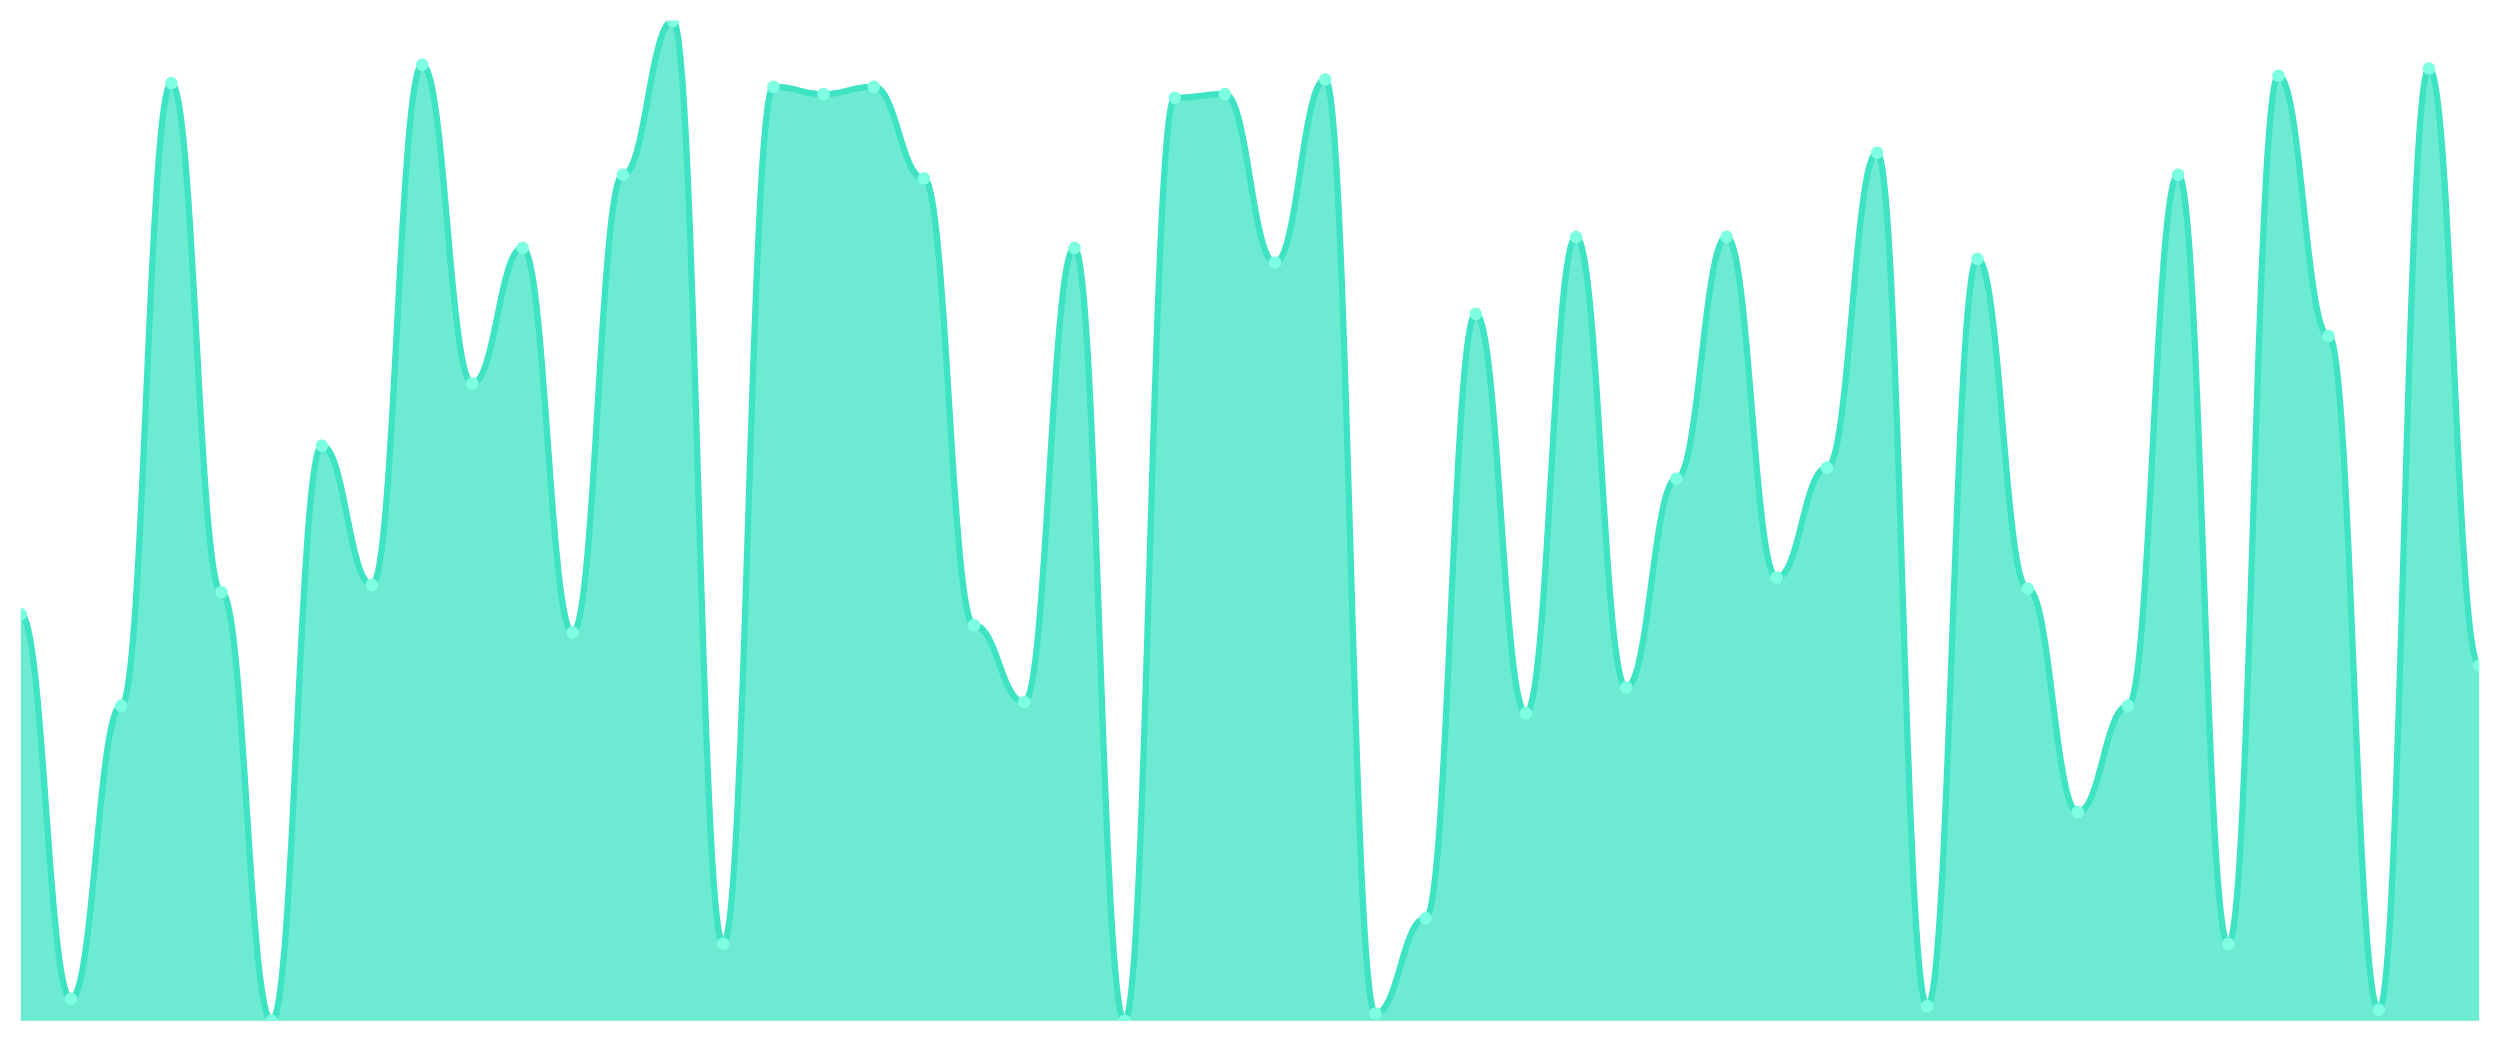
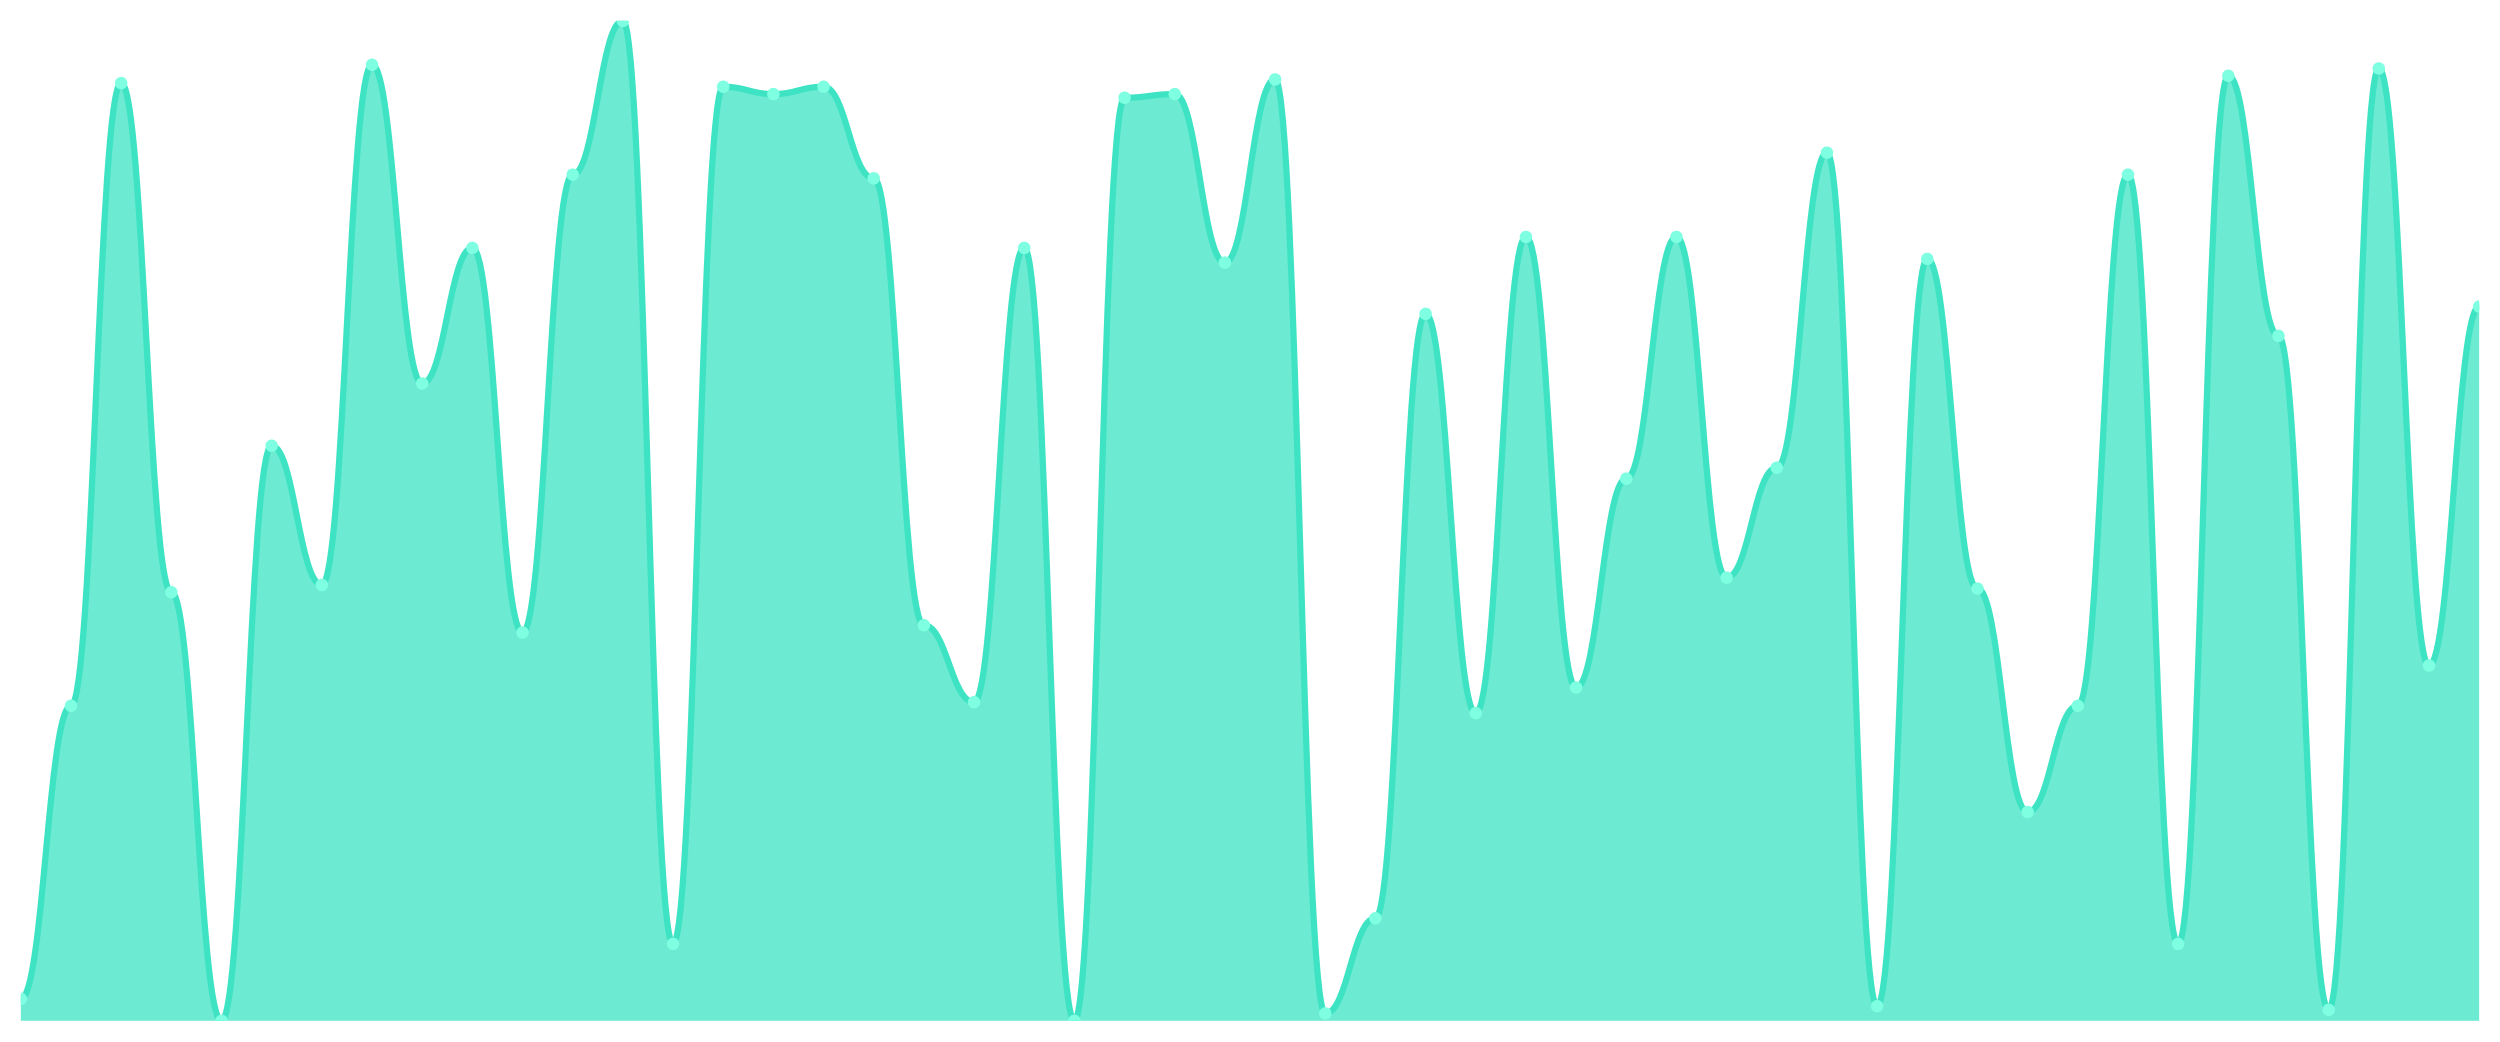
<svg xmlns="http://www.w3.org/2000/svg" viewBox="0 0 1200 500" width="1200" height="500">
  <defs>
    <clipPath id="c">
      <rect x="10" y="10" width="1180" height="480" />
    </clipPath>
  </defs>
  <rect width="1200" height="500" fill="none" />
  <g clip-path="url(#c)">
-     <path d="M 10,490 L 10,294.835 C 20.837,294.835 23.245,479.451 34.082,479.451 C 44.918,479.451 47.327,338.791 58.163,338.791 C 69,338.791 71.408,39.89 82.245,39.89 C 93.082,39.89 95.49,284.286 106.327,284.286 C 117.163,284.286 119.571,490 130.408,490 C 141.245,490 143.653,213.956 154.49,213.956 C 165.327,213.956 167.735,280.769 178.571,280.769 C 189.408,280.769 191.816,31.099 202.653,31.099 C 213.49,31.099 215.898,184.066 226.735,184.066 C 237.571,184.066 239.98,119.011 250.816,119.011 C 261.653,119.011 264.061,303.626 274.898,303.626 C 285.735,303.626 288.143,83.846 298.98,83.846 C 309.816,83.846 312.224,10 323.061,10 C 333.898,10 336.306,453.077 347.143,453.077 C 357.98,453.077 360.388,41.648 371.224,41.648 C 382.061,41.648 384.469,45.165 395.306,45.165 C 406.143,45.165 408.551,41.648 419.388,41.648 C 430.224,41.648 432.633,85.604 443.469,85.604 C 454.306,85.604 456.714,300.11 467.551,300.11 C 478.388,300.11 480.796,337.033 491.633,337.033 C 502.469,337.033 504.878,119.011 515.714,119.011 C 526.551,119.011 528.959,490 539.796,490 C 550.633,490 553.041,46.923 563.878,46.923 C 574.714,46.923 577.122,45.165 587.959,45.165 C 598.796,45.165 601.204,126.044 612.041,126.044 C 622.878,126.044 625.286,38.132 636.122,38.132 C 646.959,38.132 649.367,486.484 660.204,486.484 C 671.041,486.484 673.449,440.769 684.286,440.769 C 695.122,440.769 697.531,150.659 708.367,150.659 C 719.204,150.659 721.612,342.308 732.449,342.308 C 743.286,342.308 745.694,113.736 756.531,113.736 C 767.367,113.736 769.776,330 780.612,330 C 791.449,330 793.857,229.78 804.694,229.78 C 815.531,229.78 817.939,113.736 828.776,113.736 C 839.612,113.736 842.02,277.253 852.857,277.253 C 863.694,277.253 866.102,224.505 876.939,224.505 C 887.776,224.505 890.184,73.297 901.02,73.297 C 911.857,73.297 914.265,482.967 925.102,482.967 C 935.939,482.967 938.347,124.286 949.184,124.286 C 960.02,124.286 962.429,282.527 973.265,282.527 C 984.102,282.527 986.51,389.78 997.347,389.78 C 1008.184,389.78 1010.592,338.791 1021.429,338.791 C 1032.265,338.791 1034.673,83.846 1045.51,83.846 C 1056.347,83.846 1058.755,453.077 1069.592,453.077 C 1080.429,453.077 1082.837,36.374 1093.673,36.374 C 1104.51,36.374 1106.918,161.209 1117.755,161.209 C 1128.592,161.209 1131,484.725 1141.837,484.725 C 1152.673,484.725 1155.082,32.857 1165.918,32.857 C 1176.755,32.857 1179.163,319.451 1190,319.451 L 1190,490 Z" fill="rgba(61,227,195,0.75)" />
-     <path d="M 10,294.835 C 20.837,294.835 23.245,479.451 34.082,479.451 C 44.918,479.451 47.327,338.791 58.163,338.791 C 69,338.791 71.408,39.89 82.245,39.89 C 93.082,39.89 95.49,284.286 106.327,284.286 C 117.163,284.286 119.571,490 130.408,490 C 141.245,490 143.653,213.956 154.49,213.956 C 165.327,213.956 167.735,280.769 178.571,280.769 C 189.408,280.769 191.816,31.099 202.653,31.099 C 213.49,31.099 215.898,184.066 226.735,184.066 C 237.571,184.066 239.98,119.011 250.816,119.011 C 261.653,119.011 264.061,303.626 274.898,303.626 C 285.735,303.626 288.143,83.846 298.98,83.846 C 309.816,83.846 312.224,10 323.061,10 C 333.898,10 336.306,453.077 347.143,453.077 C 357.98,453.077 360.388,41.648 371.224,41.648 C 382.061,41.648 384.469,45.165 395.306,45.165 C 406.143,45.165 408.551,41.648 419.388,41.648 C 430.224,41.648 432.633,85.604 443.469,85.604 C 454.306,85.604 456.714,300.11 467.551,300.11 C 478.388,300.11 480.796,337.033 491.633,337.033 C 502.469,337.033 504.878,119.011 515.714,119.011 C 526.551,119.011 528.959,490 539.796,490 C 550.633,490 553.041,46.923 563.878,46.923 C 574.714,46.923 577.122,45.165 587.959,45.165 C 598.796,45.165 601.204,126.044 612.041,126.044 C 622.878,126.044 625.286,38.132 636.122,38.132 C 646.959,38.132 649.367,486.484 660.204,486.484 C 671.041,486.484 673.449,440.769 684.286,440.769 C 695.122,440.769 697.531,150.659 708.367,150.659 C 719.204,150.659 721.612,342.308 732.449,342.308 C 743.286,342.308 745.694,113.736 756.531,113.736 C 767.367,113.736 769.776,330 780.612,330 C 791.449,330 793.857,229.78 804.694,229.78 C 815.531,229.78 817.939,113.736 828.776,113.736 C 839.612,113.736 842.02,277.253 852.857,277.253 C 863.694,277.253 866.102,224.505 876.939,224.505 C 887.776,224.505 890.184,73.297 901.02,73.297 C 911.857,73.297 914.265,482.967 925.102,482.967 C 935.939,482.967 938.347,124.286 949.184,124.286 C 960.02,124.286 962.429,282.527 973.265,282.527 C 984.102,282.527 986.51,389.78 997.347,389.78 C 1008.184,389.78 1010.592,338.791 1021.429,338.791 C 1032.265,338.791 1034.673,83.846 1045.51,83.846 C 1056.347,83.846 1058.755,453.077 1069.592,453.077 C 1080.429,453.077 1082.837,36.374 1093.673,36.374 C 1104.51,36.374 1106.918,161.209 1117.755,161.209 C 1128.592,161.209 1131,484.725 1141.837,484.725 C 1152.673,484.725 1155.082,32.857 1165.918,32.857 C 1176.755,32.857 1179.163,319.451 1190,319.451" fill="none" stroke="#3de3c3" stroke-width="3" stroke-linecap="round" stroke-linejoin="round" />
-     <circle cx="10" cy="294.835" r="3" fill="#7fffe1" />
-     <circle cx="34.082" cy="479.451" r="3" fill="#7fffe1" />
-     <circle cx="58.163" cy="338.791" r="3" fill="#7fffe1" />
-     <circle cx="82.245" cy="39.89" r="3" fill="#7fffe1" />
-     <circle cx="106.327" cy="284.286" r="3" fill="#7fffe1" />
-     <circle cx="130.408" cy="490" r="3" fill="#7fffe1" />
-     <circle cx="154.49" cy="213.956" r="3" fill="#7fffe1" />
-     <circle cx="178.571" cy="280.769" r="3" fill="#7fffe1" />
-     <circle cx="202.653" cy="31.099" r="3" fill="#7fffe1" />
-     <circle cx="226.735" cy="184.066" r="3" fill="#7fffe1" />
-     <circle cx="250.816" cy="119.011" r="3" fill="#7fffe1" />
-     <circle cx="274.898" cy="303.626" r="3" fill="#7fffe1" />
-     <circle cx="298.98" cy="83.846" r="3" fill="#7fffe1" />
-     <circle cx="323.061" cy="10" r="3" fill="#7fffe1" />
-     <circle cx="347.143" cy="453.077" r="3" fill="#7fffe1" />
-     <circle cx="371.224" cy="41.648" r="3" fill="#7fffe1" />
-     <circle cx="395.306" cy="45.165" r="3" fill="#7fffe1" />
-     <circle cx="419.388" cy="41.648" r="3" fill="#7fffe1" />
-     <circle cx="443.469" cy="85.604" r="3" fill="#7fffe1" />
-     <circle cx="467.551" cy="300.11" r="3" fill="#7fffe1" />
-     <circle cx="491.633" cy="337.033" r="3" fill="#7fffe1" />
-     <circle cx="515.714" cy="119.011" r="3" fill="#7fffe1" />
-     <circle cx="539.796" cy="490" r="3" fill="#7fffe1" />
-     <circle cx="563.878" cy="46.923" r="3" fill="#7fffe1" />
-     <circle cx="587.959" cy="45.165" r="3" fill="#7fffe1" />
-     <circle cx="612.041" cy="126.044" r="3" fill="#7fffe1" />
-     <circle cx="636.122" cy="38.132" r="3" fill="#7fffe1" />
-     <circle cx="660.204" cy="486.484" r="3" fill="#7fffe1" />
-     <circle cx="684.286" cy="440.769" r="3" fill="#7fffe1" />
-     <circle cx="708.367" cy="150.659" r="3" fill="#7fffe1" />
-     <circle cx="732.449" cy="342.308" r="3" fill="#7fffe1" />
-     <circle cx="756.531" cy="113.736" r="3" fill="#7fffe1" />
-     <circle cx="780.612" cy="330" r="3" fill="#7fffe1" />
-     <circle cx="804.694" cy="229.78" r="3" fill="#7fffe1" />
-     <circle cx="828.776" cy="113.736" r="3" fill="#7fffe1" />
-     <circle cx="852.857" cy="277.253" r="3" fill="#7fffe1" />
-     <circle cx="876.939" cy="224.505" r="3" fill="#7fffe1" />
-     <circle cx="901.02" cy="73.297" r="3" fill="#7fffe1" />
-     <circle cx="925.102" cy="482.967" r="3" fill="#7fffe1" />
-     <circle cx="949.184" cy="124.286" r="3" fill="#7fffe1" />
-     <circle cx="973.265" cy="282.527" r="3" fill="#7fffe1" />
-     <circle cx="997.347" cy="389.78" r="3" fill="#7fffe1" />
-     <circle cx="1021.429" cy="338.791" r="3" fill="#7fffe1" />
-     <circle cx="1045.51" cy="83.846" r="3" fill="#7fffe1" />
-     <circle cx="1069.592" cy="453.077" r="3" fill="#7fffe1" />
-     <circle cx="1093.673" cy="36.374" r="3" fill="#7fffe1" />
-     <circle cx="1117.755" cy="161.209" r="3" fill="#7fffe1" />
-     <circle cx="1141.837" cy="484.725" r="3" fill="#7fffe1" />
-     <circle cx="1165.918" cy="32.857" r="3" fill="#7fffe1" />
-     <circle cx="1190" cy="319.451" r="3" fill="#7fffe1" />
+     <path d="M 10,490 L 10,479.451 C 20.837,479.451 23.245,338.791 34.082,338.791 C 44.918,338.791 47.327,39.89 58.163,39.89 C 69,39.89 71.408,284.286 82.245,284.286 C 93.082,284.286 95.49,490 106.327,490 C 117.163,490 119.571,213.956 130.408,213.956 C 141.245,213.956 143.653,280.769 154.49,280.769 C 165.327,280.769 167.735,31.099 178.571,31.099 C 189.408,31.099 191.816,184.066 202.653,184.066 C 213.49,184.066 215.898,119.011 226.735,119.011 C 237.571,119.011 239.98,303.626 250.816,303.626 C 261.653,303.626 264.061,83.846 274.898,83.846 C 285.735,83.846 288.143,10 298.98,10 C 309.816,10 312.224,453.077 323.061,453.077 C 333.898,453.077 336.306,41.648 347.143,41.648 C 357.98,41.648 360.388,45.165 371.224,45.165 C 382.061,45.165 384.469,41.648 395.306,41.648 C 406.143,41.648 408.551,85.604 419.388,85.604 C 430.224,85.604 432.633,300.11 443.469,300.11 C 454.306,300.11 456.714,337.033 467.551,337.033 C 478.388,337.033 480.796,119.011 491.633,119.011 C 502.469,119.011 504.878,490 515.714,490 C 526.551,490 528.959,46.923 539.796,46.923 C 550.633,46.923 553.041,45.165 563.878,45.165 C 574.714,45.165 577.122,126.044 587.959,126.044 C 598.796,126.044 601.204,38.132 612.041,38.132 C 622.878,38.132 625.286,486.484 636.122,486.484 C 646.959,486.484 649.367,440.769 660.204,440.769 C 671.041,440.769 673.449,150.659 684.286,150.659 C 695.122,150.659 697.531,342.308 708.367,342.308 C 719.204,342.308 721.612,113.736 732.449,113.736 C 743.286,113.736 745.694,330 756.531,330 C 767.367,330 769.776,229.78 780.612,229.78 C 791.449,229.78 793.857,113.736 804.694,113.736 C 815.531,113.736 817.939,277.253 828.776,277.253 C 839.612,277.253 842.02,224.505 852.857,224.505 C 863.694,224.505 866.102,73.297 876.939,73.297 C 887.776,73.297 890.184,482.967 901.02,482.967 C 911.857,482.967 914.265,124.286 925.102,124.286 C 935.939,124.286 938.347,282.527 949.184,282.527 C 960.02,282.527 962.429,389.78 973.265,389.78 C 984.102,389.78 986.51,338.791 997.347,338.791 C 1008.184,338.791 1010.592,83.846 1021.429,83.846 C 1032.265,83.846 1034.673,453.077 1045.51,453.077 C 1056.347,453.077 1058.755,36.374 1069.592,36.374 C 1080.429,36.374 1082.837,161.209 1093.673,161.209 C 1104.51,161.209 1106.918,484.725 1117.755,484.725 C 1128.592,484.725 1131,32.857 1141.837,32.857 C 1152.673,32.857 1155.082,319.451 1165.918,319.451 C 1176.755,319.451 1179.163,147.143 1190,147.143 L 1190,490 Z" fill="rgba(61,227,195,0.75)" />
+     <path d="M 10,479.451 C 20.837,479.451 23.245,338.791 34.082,338.791 C 44.918,338.791 47.327,39.89 58.163,39.89 C 69,39.89 71.408,284.286 82.245,284.286 C 93.082,284.286 95.49,490 106.327,490 C 117.163,490 119.571,213.956 130.408,213.956 C 141.245,213.956 143.653,280.769 154.49,280.769 C 165.327,280.769 167.735,31.099 178.571,31.099 C 189.408,31.099 191.816,184.066 202.653,184.066 C 213.49,184.066 215.898,119.011 226.735,119.011 C 237.571,119.011 239.98,303.626 250.816,303.626 C 261.653,303.626 264.061,83.846 274.898,83.846 C 285.735,83.846 288.143,10 298.98,10 C 309.816,10 312.224,453.077 323.061,453.077 C 333.898,453.077 336.306,41.648 347.143,41.648 C 357.98,41.648 360.388,45.165 371.224,45.165 C 382.061,45.165 384.469,41.648 395.306,41.648 C 406.143,41.648 408.551,85.604 419.388,85.604 C 430.224,85.604 432.633,300.11 443.469,300.11 C 454.306,300.11 456.714,337.033 467.551,337.033 C 478.388,337.033 480.796,119.011 491.633,119.011 C 502.469,119.011 504.878,490 515.714,490 C 526.551,490 528.959,46.923 539.796,46.923 C 550.633,46.923 553.041,45.165 563.878,45.165 C 574.714,45.165 577.122,126.044 587.959,126.044 C 598.796,126.044 601.204,38.132 612.041,38.132 C 622.878,38.132 625.286,486.484 636.122,486.484 C 646.959,486.484 649.367,440.769 660.204,440.769 C 671.041,440.769 673.449,150.659 684.286,150.659 C 695.122,150.659 697.531,342.308 708.367,342.308 C 719.204,342.308 721.612,113.736 732.449,113.736 C 743.286,113.736 745.694,330 756.531,330 C 767.367,330 769.776,229.78 780.612,229.78 C 791.449,229.78 793.857,113.736 804.694,113.736 C 815.531,113.736 817.939,277.253 828.776,277.253 C 839.612,277.253 842.02,224.505 852.857,224.505 C 863.694,224.505 866.102,73.297 876.939,73.297 C 887.776,73.297 890.184,482.967 901.02,482.967 C 911.857,482.967 914.265,124.286 925.102,124.286 C 935.939,124.286 938.347,282.527 949.184,282.527 C 960.02,282.527 962.429,389.78 973.265,389.78 C 984.102,389.78 986.51,338.791 997.347,338.791 C 1008.184,338.791 1010.592,83.846 1021.429,83.846 C 1032.265,83.846 1034.673,453.077 1045.51,453.077 C 1056.347,453.077 1058.755,36.374 1069.592,36.374 C 1080.429,36.374 1082.837,161.209 1093.673,161.209 C 1104.51,161.209 1106.918,484.725 1117.755,484.725 C 1128.592,484.725 1131,32.857 1141.837,32.857 C 1152.673,32.857 1155.082,319.451 1165.918,319.451 C 1176.755,319.451 1179.163,147.143 1190,147.143" fill="none" stroke="#3de3c3" stroke-width="3" stroke-linecap="round" stroke-linejoin="round" />
+     <circle cx="10" cy="479.451" r="3" fill="#7fffe1" />
+     <circle cx="34.082" cy="338.791" r="3" fill="#7fffe1" />
+     <circle cx="58.163" cy="39.89" r="3" fill="#7fffe1" />
+     <circle cx="82.245" cy="284.286" r="3" fill="#7fffe1" />
+     <circle cx="106.327" cy="490" r="3" fill="#7fffe1" />
+     <circle cx="130.408" cy="213.956" r="3" fill="#7fffe1" />
+     <circle cx="154.49" cy="280.769" r="3" fill="#7fffe1" />
+     <circle cx="178.571" cy="31.099" r="3" fill="#7fffe1" />
+     <circle cx="202.653" cy="184.066" r="3" fill="#7fffe1" />
+     <circle cx="226.735" cy="119.011" r="3" fill="#7fffe1" />
+     <circle cx="250.816" cy="303.626" r="3" fill="#7fffe1" />
+     <circle cx="274.898" cy="83.846" r="3" fill="#7fffe1" />
+     <circle cx="298.98" cy="10" r="3" fill="#7fffe1" />
+     <circle cx="323.061" cy="453.077" r="3" fill="#7fffe1" />
+     <circle cx="347.143" cy="41.648" r="3" fill="#7fffe1" />
+     <circle cx="371.224" cy="45.165" r="3" fill="#7fffe1" />
+     <circle cx="395.306" cy="41.648" r="3" fill="#7fffe1" />
+     <circle cx="419.388" cy="85.604" r="3" fill="#7fffe1" />
+     <circle cx="443.469" cy="300.11" r="3" fill="#7fffe1" />
+     <circle cx="467.551" cy="337.033" r="3" fill="#7fffe1" />
+     <circle cx="491.633" cy="119.011" r="3" fill="#7fffe1" />
+     <circle cx="515.714" cy="490" r="3" fill="#7fffe1" />
+     <circle cx="539.796" cy="46.923" r="3" fill="#7fffe1" />
+     <circle cx="563.878" cy="45.165" r="3" fill="#7fffe1" />
+     <circle cx="587.959" cy="126.044" r="3" fill="#7fffe1" />
+     <circle cx="612.041" cy="38.132" r="3" fill="#7fffe1" />
+     <circle cx="636.122" cy="486.484" r="3" fill="#7fffe1" />
+     <circle cx="660.204" cy="440.769" r="3" fill="#7fffe1" />
+     <circle cx="684.286" cy="150.659" r="3" fill="#7fffe1" />
+     <circle cx="708.367" cy="342.308" r="3" fill="#7fffe1" />
+     <circle cx="732.449" cy="113.736" r="3" fill="#7fffe1" />
+     <circle cx="756.531" cy="330" r="3" fill="#7fffe1" />
+     <circle cx="780.612" cy="229.78" r="3" fill="#7fffe1" />
+     <circle cx="804.694" cy="113.736" r="3" fill="#7fffe1" />
+     <circle cx="828.776" cy="277.253" r="3" fill="#7fffe1" />
+     <circle cx="852.857" cy="224.505" r="3" fill="#7fffe1" />
+     <circle cx="876.939" cy="73.297" r="3" fill="#7fffe1" />
+     <circle cx="901.02" cy="482.967" r="3" fill="#7fffe1" />
+     <circle cx="925.102" cy="124.286" r="3" fill="#7fffe1" />
+     <circle cx="949.184" cy="282.527" r="3" fill="#7fffe1" />
+     <circle cx="973.265" cy="389.78" r="3" fill="#7fffe1" />
+     <circle cx="997.347" cy="338.791" r="3" fill="#7fffe1" />
+     <circle cx="1021.429" cy="83.846" r="3" fill="#7fffe1" />
+     <circle cx="1045.51" cy="453.077" r="3" fill="#7fffe1" />
+     <circle cx="1069.592" cy="36.374" r="3" fill="#7fffe1" />
+     <circle cx="1093.673" cy="161.209" r="3" fill="#7fffe1" />
+     <circle cx="1117.755" cy="484.725" r="3" fill="#7fffe1" />
+     <circle cx="1141.837" cy="32.857" r="3" fill="#7fffe1" />
+     <circle cx="1165.918" cy="319.451" r="3" fill="#7fffe1" />
+     <circle cx="1190" cy="147.143" r="3" fill="#7fffe1" />
  </g>
</svg>
